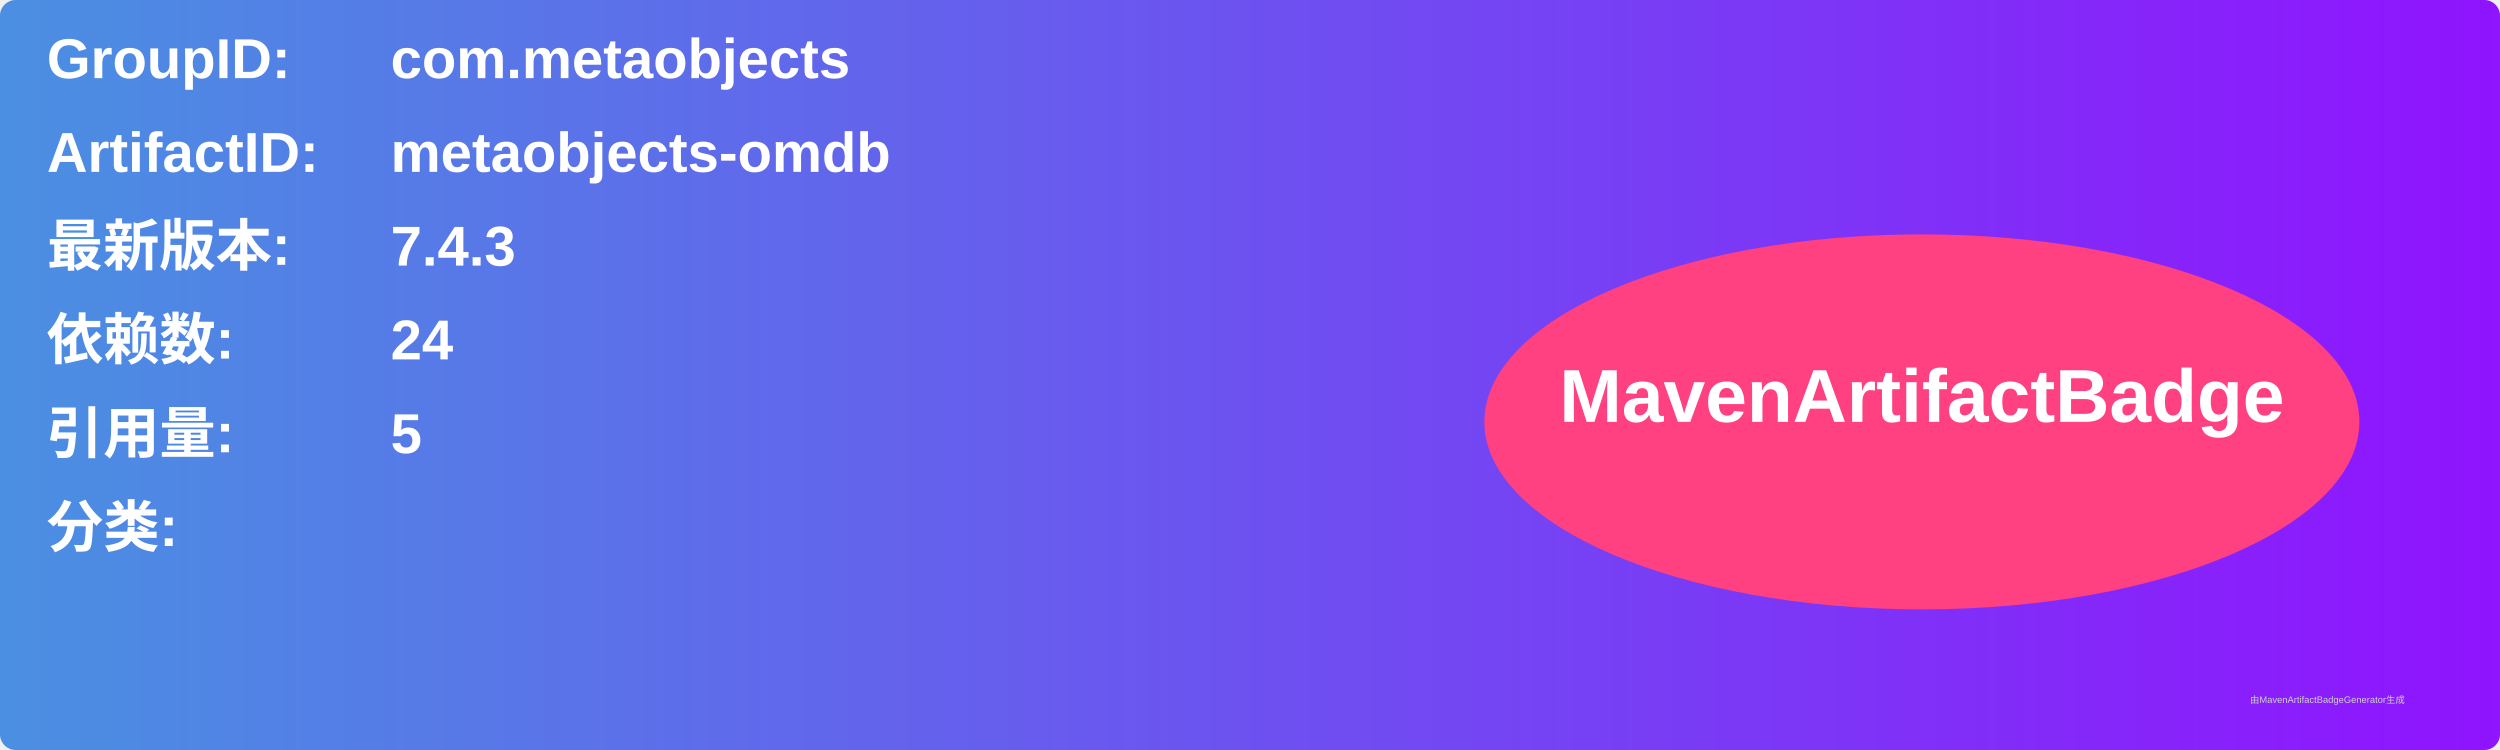
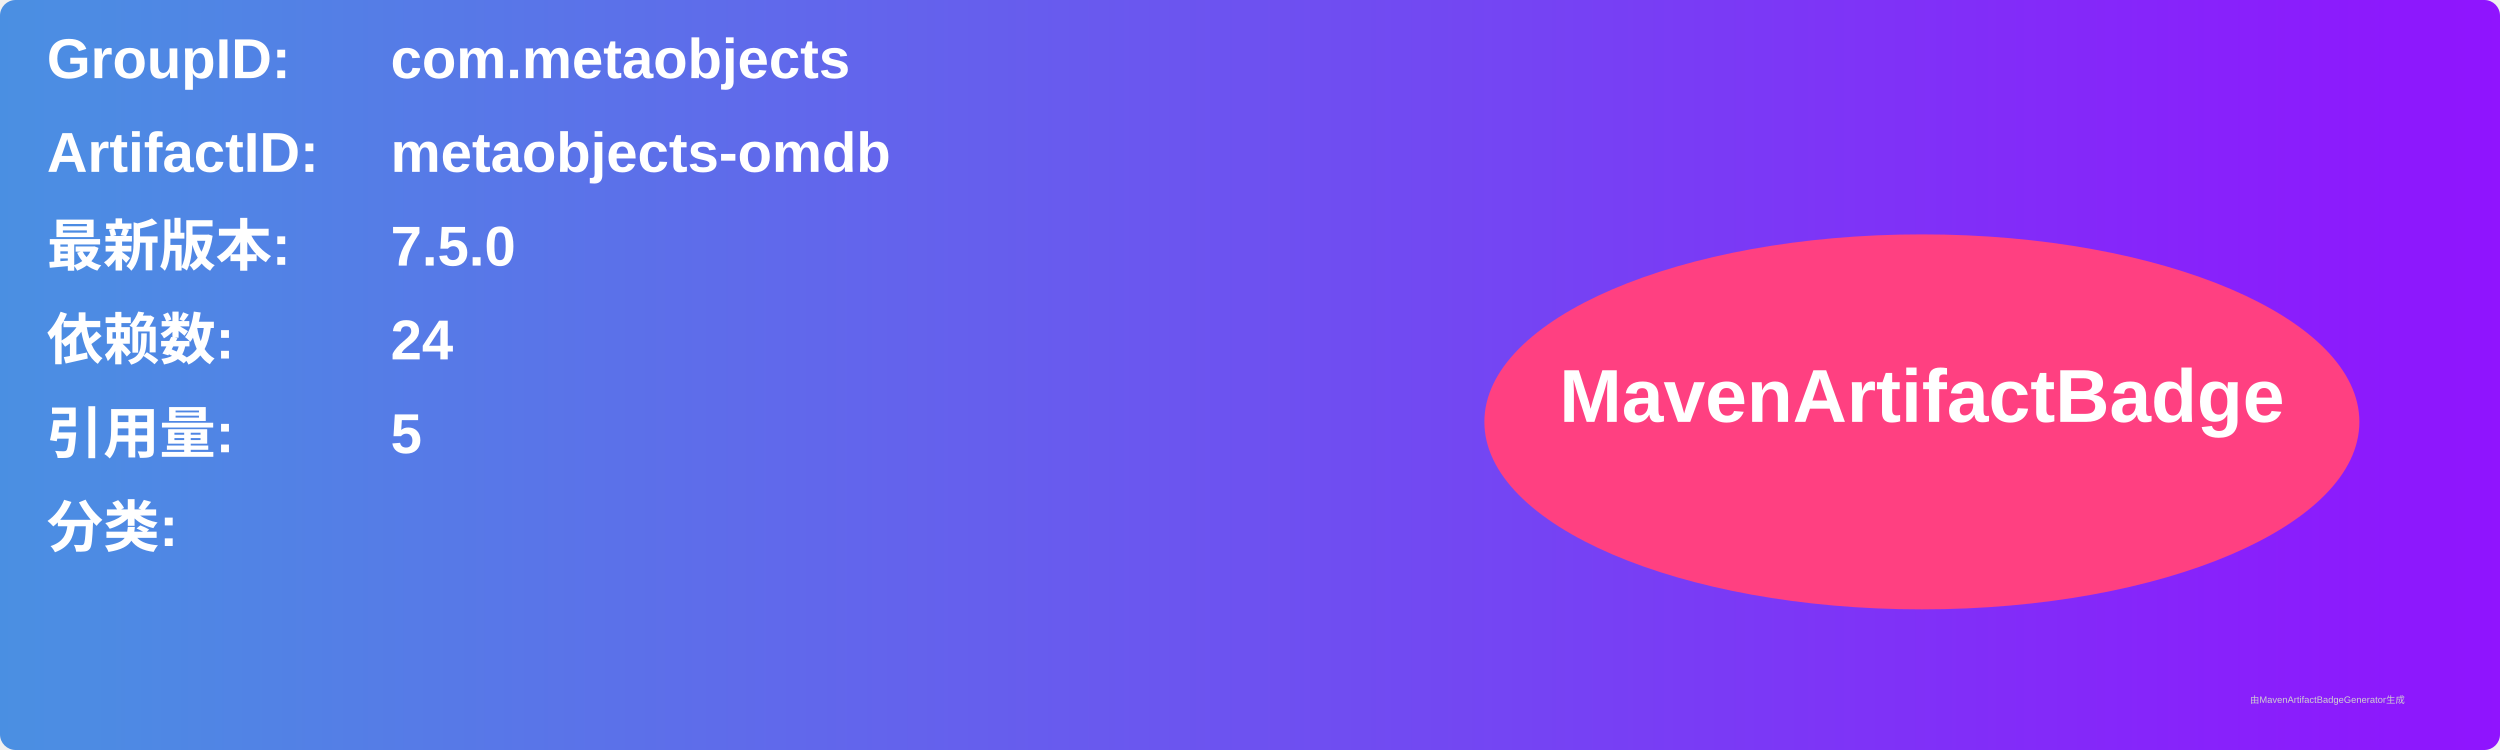
<svg xmlns="http://www.w3.org/2000/svg" width="800" height="240" viewBox="0 0 800 240">
  <linearGradient id="grad" x1="0%" y1="0%" x2="100%" y2="0%">
    <stop offset="0%" stop-color="#4a90e2" />
    <stop offset="100%" stop-color="#9013fe" />
  </linearGradient>
  <rect width="100%" height="100%" rx="5" ry="5" fill="url(#grad)" />
  <g transform="translate(15, 15)">
    <text x="0" y="10" font-family="Arial" font-size="18" fill="white" font-weight="bold" width="260">GroupID:</text>
    <text x="110" y="10" font-family="Arial" font-size="18" fill="white" font-weight="bold" width="460">com.metaobjects</text>
    <text x="0" y="40" font-family="Arial" font-size="18" fill="white" font-weight="bold" width="260">ArtifactID:</text>
    <text x="110" y="40" font-family="Arial" font-size="18" fill="white" font-weight="bold" width="460">metaobjects-omdb</text>
    <text x="0" y="70" font-family="Arial" font-size="18" fill="white" font-weight="bold">最新版本:</text>
    <text x="110" y="70" font-family="Arial" font-size="18" fill="white" font-weight="bold">
-       <tspan font-weight="bold">7.4.3</tspan>
+       <tspan font-weight="bold">7.5.0</tspan>
    </text>
    <text x="0" y="100" font-family="Arial" font-size="18" fill="white" font-weight="bold">依赖数: </text>
    <text x="110" y="100" font-family="Arial" font-size="18" fill="white">
      <tspan font-weight="bold">24</tspan>
    </text>
    <text x="0" y="130" font-family="Arial" font-size="18" fill="white" font-weight="bold">引用量: </text>
    <text x="110" y="130" font-family="Arial" font-size="18" fill="white">
      <tspan font-weight="bold">5</tspan>
    </text>
    <text x="0" y="160" font-family="Arial" font-size="18" fill="white" font-weight="bold">分类:</text>
    <text x="10" y="190" font-family="Arial" font-size="10" fill="white">
      <tspan font-weight="bold" />
    </text>
    <ellipse cx="600" cy="120" rx="140" ry="60" fill="#ff4081" />
    <text x="600" y="120" text-anchor="middle" font-family="Arial" font-size="24" fill="white" font-weight="bold">MavenArtifactBadge</text>
  </g>
  <text x="720" y="225" font-family="Arial" font-size="3" fill="#d0d0d0">由MavenArtifactBadgeGenerator生成</text>
</svg>
